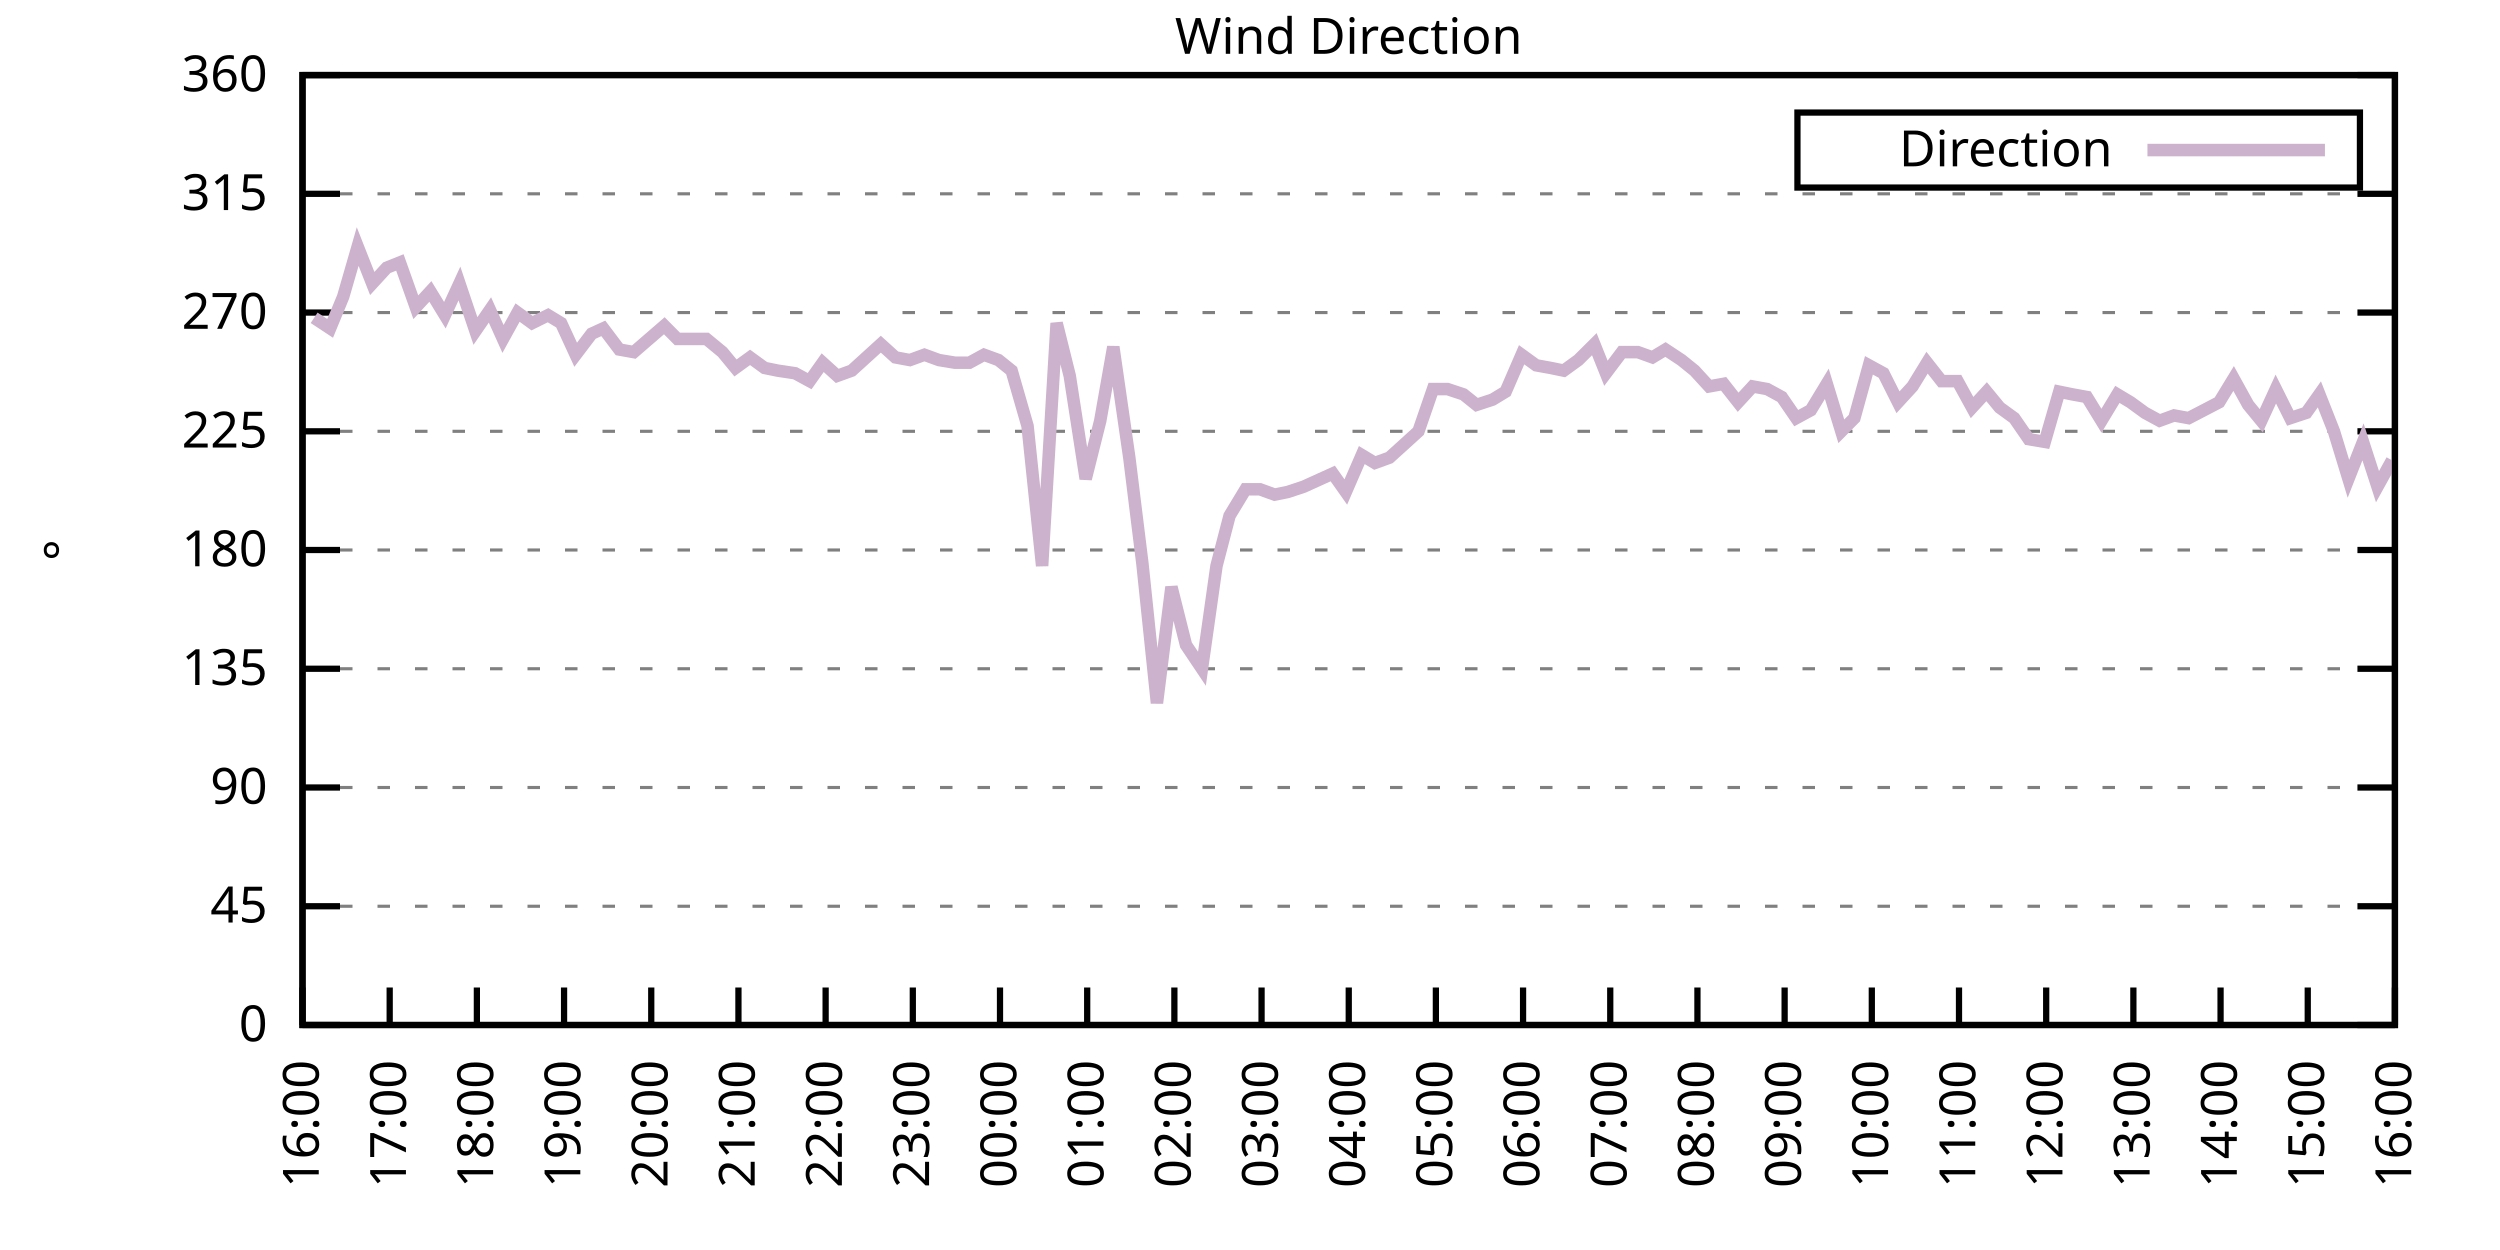
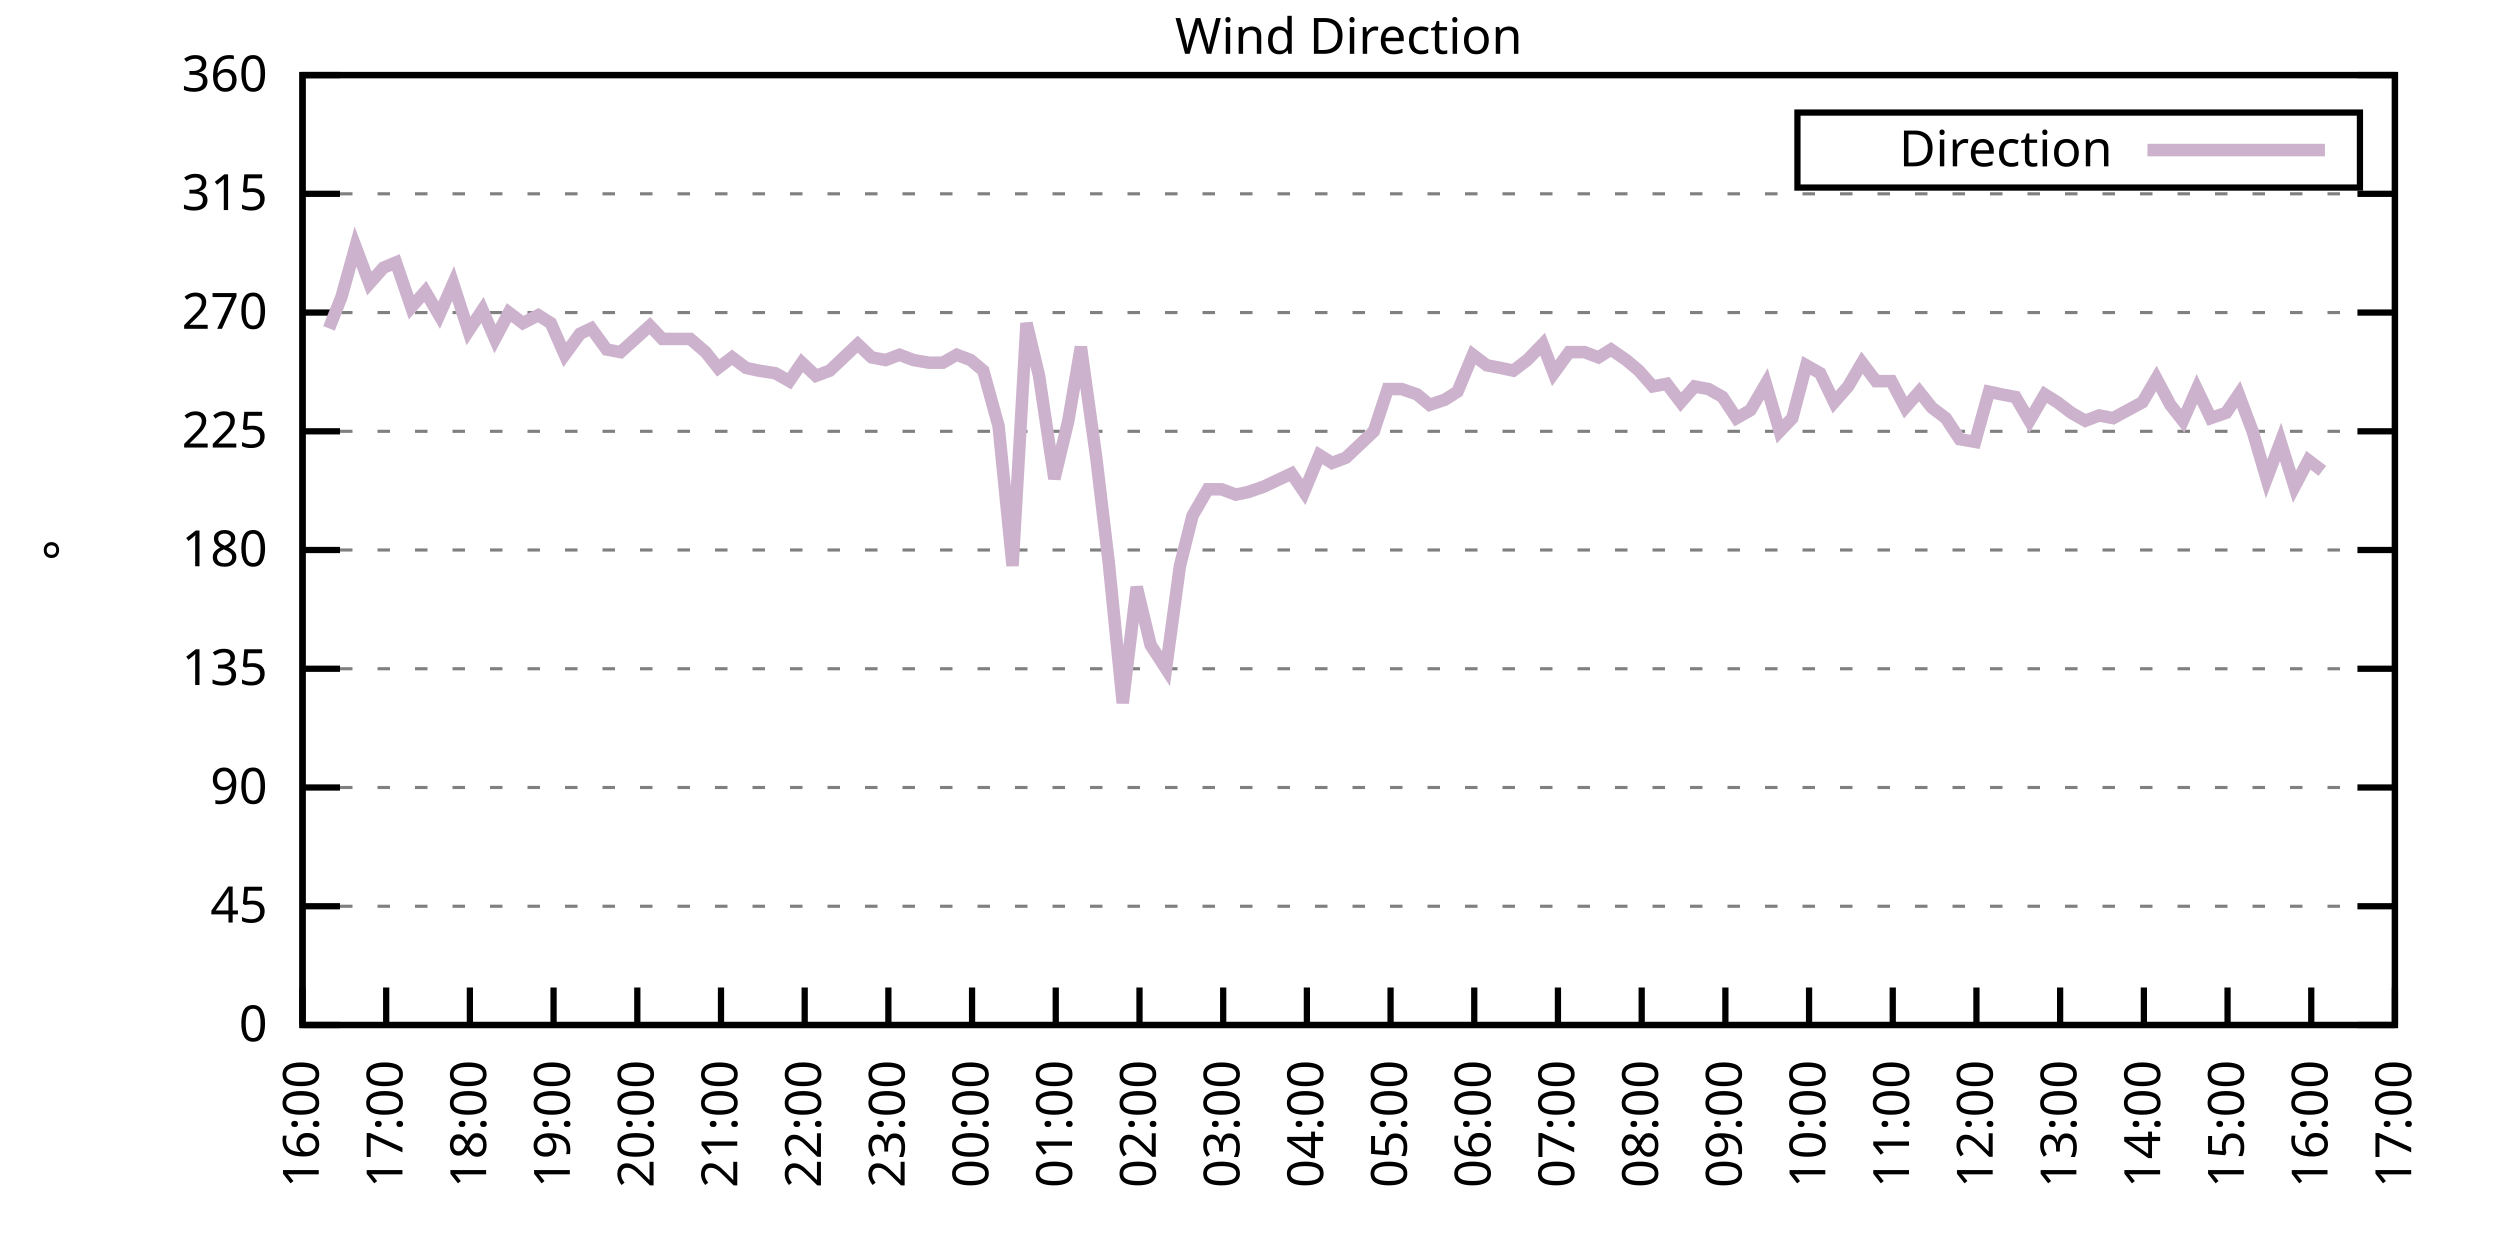
<svg xmlns="http://www.w3.org/2000/svg" xmlns:xlink="http://www.w3.org/1999/xlink" width="400" height="200" viewBox="0 0 400 200">
  <g id="gnuplot_canvas">
    <rect x="0" y="0" width="400" height="200" fill="none" />
    <defs>
      <circle id="gpDot" r="0.5" stroke-width="0.5" stroke="currentColor" />
      <path id="gpPt0" stroke-width="0.333" stroke="currentColor" d="M-1,0 h2 M0,-1 v2" />
      <path id="gpPt1" stroke-width="0.333" stroke="currentColor" d="M-1,-1 L1,1 M1,-1 L-1,1" />
      <path id="gpPt2" stroke-width="0.333" stroke="currentColor" d="M-1,0 L1,0 M0,-1 L0,1 M-1,-1 L1,1 M-1,1 L1,-1" />
      <rect id="gpPt3" stroke-width="0.333" stroke="currentColor" x="-1" y="-1" width="2" height="2" />
      <rect id="gpPt4" stroke-width="0.333" stroke="currentColor" fill="currentColor" x="-1" y="-1" width="2" height="2" />
      <circle id="gpPt5" stroke-width="0.333" stroke="currentColor" cx="0" cy="0" r="1" />
      <use xlink:href="#gpPt5" id="gpPt6" fill="currentColor" stroke="none" />
      <path id="gpPt7" stroke-width="0.333" stroke="currentColor" d="M0,-1.33 L-1.33,0.67 L1.33,0.67 z" />
      <use xlink:href="#gpPt7" id="gpPt8" fill="currentColor" stroke="none" />
      <use xlink:href="#gpPt7" id="gpPt9" stroke="currentColor" transform="rotate(180)" />
      <use xlink:href="#gpPt9" id="gpPt10" fill="currentColor" stroke="none" />
      <use xlink:href="#gpPt3" id="gpPt11" stroke="currentColor" transform="rotate(45)" />
      <use xlink:href="#gpPt11" id="gpPt12" fill="currentColor" stroke="none" />
      <path id="gpPt13" stroke-width="0.333" stroke="currentColor" d="M0,1.330 L1.265,0.411 L0.782,-1.067 L-0.782,-1.076 L-1.265,0.411 z" />
      <use xlink:href="#gpPt13" id="gpPt14" fill="currentColor" stroke="none" />
      <filter id="textbox" filterUnits="objectBoundingBox" x="0" y="0" height="1" width="1">
        <feFlood flood-color="white" flood-opacity="1" result="bgnd" />
        <feComposite in="SourceGraphic" in2="bgnd" operator="atop" />
      </filter>
      <filter id="greybox" filterUnits="objectBoundingBox" x="0" y="0" height="1" width="1">
        <feFlood flood-color="lightgrey" flood-opacity="1" result="grey" />
        <feComposite in="SourceGraphic" in2="grey" operator="atop" />
      </filter>
    </defs>
    <g fill="none" color="white" stroke="currentColor" stroke-width="1.00" stroke-linecap="butt" stroke-linejoin="miter">
</g>
    <g fill="none" color="black" stroke="currentColor" stroke-width="1.00" stroke-linecap="butt" stroke-linejoin="miter">
      <g stroke="none" shape-rendering="crispEdges">
        <polygon fill="rgb(255, 255, 255)" points="48.40,164.00 383.18,164.00 383.18,12.02 48.40,12.02 " />
      </g>
    </g>
    <g fill="none" color="black" stroke="currentColor" stroke-width="1.00" stroke-linecap="butt" stroke-linejoin="miter">
</g>
    <g fill="none" color="black" stroke="black" stroke-width="0.50" stroke-linecap="butt" stroke-linejoin="miter">
</g>
    <g fill="none" color="gray" stroke="currentColor" stroke-width="0.50" stroke-linecap="butt" stroke-linejoin="miter">
      <path stroke="gray" stroke-dasharray="2,4" class="gridline" d="M48.40,164.00 L383.19,164.00  " />
    </g>
    <g fill="none" color="gray" stroke="gray" stroke-width="1.00" stroke-linecap="butt" stroke-linejoin="miter">
</g>
    <g fill="none" color="black" stroke="currentColor" stroke-width="1.00" stroke-linecap="butt" stroke-linejoin="miter">
      <path stroke="black" d="M48.40,164.00 L54.40,164.00 M383.19,164.00 L377.19,164.00  " />
      <g transform="translate(42.80,166.60)" stroke="none" fill="black" font-family="Sans" font-size="8.00" text-anchor="end">
        <text>
          <tspan font-family="Sans"> 0</tspan>
        </text>
      </g>
    </g>
    <g fill="none" color="black" stroke="currentColor" stroke-width="1.00" stroke-linecap="butt" stroke-linejoin="miter">
</g>
    <g fill="none" color="black" stroke="black" stroke-width="0.50" stroke-linecap="butt" stroke-linejoin="miter">
</g>
    <g fill="none" color="gray" stroke="currentColor" stroke-width="0.50" stroke-linecap="butt" stroke-linejoin="miter">
      <path stroke="gray" stroke-dasharray="2,4" class="gridline" d="M48.40,145.00 L383.19,145.00  " />
    </g>
    <g fill="none" color="gray" stroke="gray" stroke-width="1.00" stroke-linecap="butt" stroke-linejoin="miter">
</g>
    <g fill="none" color="black" stroke="currentColor" stroke-width="1.00" stroke-linecap="butt" stroke-linejoin="miter">
      <path stroke="black" d="M48.40,145.00 L54.40,145.00 M383.19,145.00 L377.19,145.00  " />
      <g transform="translate(42.80,147.60)" stroke="none" fill="black" font-family="Sans" font-size="8.00" text-anchor="end">
        <text>
          <tspan font-family="Sans"> 45</tspan>
        </text>
      </g>
    </g>
    <g fill="none" color="black" stroke="currentColor" stroke-width="1.00" stroke-linecap="butt" stroke-linejoin="miter">
</g>
    <g fill="none" color="black" stroke="black" stroke-width="0.50" stroke-linecap="butt" stroke-linejoin="miter">
</g>
    <g fill="none" color="gray" stroke="currentColor" stroke-width="0.50" stroke-linecap="butt" stroke-linejoin="miter">
      <path stroke="gray" stroke-dasharray="2,4" class="gridline" d="M48.40,126.00 L383.19,126.00  " />
    </g>
    <g fill="none" color="gray" stroke="gray" stroke-width="1.00" stroke-linecap="butt" stroke-linejoin="miter">
</g>
    <g fill="none" color="black" stroke="currentColor" stroke-width="1.00" stroke-linecap="butt" stroke-linejoin="miter">
      <path stroke="black" d="M48.40,126.00 L54.40,126.00 M383.19,126.00 L377.19,126.00  " />
      <g transform="translate(42.80,128.60)" stroke="none" fill="black" font-family="Sans" font-size="8.00" text-anchor="end">
        <text>
          <tspan font-family="Sans"> 90</tspan>
        </text>
      </g>
    </g>
    <g fill="none" color="black" stroke="currentColor" stroke-width="1.00" stroke-linecap="butt" stroke-linejoin="miter">
</g>
    <g fill="none" color="black" stroke="black" stroke-width="0.50" stroke-linecap="butt" stroke-linejoin="miter">
</g>
    <g fill="none" color="gray" stroke="currentColor" stroke-width="0.50" stroke-linecap="butt" stroke-linejoin="miter">
      <path stroke="gray" stroke-dasharray="2,4" class="gridline" d="M48.40,107.00 L383.19,107.00  " />
    </g>
    <g fill="none" color="gray" stroke="gray" stroke-width="1.00" stroke-linecap="butt" stroke-linejoin="miter">
</g>
    <g fill="none" color="black" stroke="currentColor" stroke-width="1.00" stroke-linecap="butt" stroke-linejoin="miter">
      <path stroke="black" d="M48.40,107.00 L54.40,107.00 M383.19,107.00 L377.19,107.00  " />
      <g transform="translate(42.80,109.60)" stroke="none" fill="black" font-family="Sans" font-size="8.00" text-anchor="end">
        <text>
          <tspan font-family="Sans"> 135</tspan>
        </text>
      </g>
    </g>
    <g fill="none" color="black" stroke="currentColor" stroke-width="1.00" stroke-linecap="butt" stroke-linejoin="miter">
</g>
    <g fill="none" color="black" stroke="black" stroke-width="0.50" stroke-linecap="butt" stroke-linejoin="miter">
</g>
    <g fill="none" color="gray" stroke="currentColor" stroke-width="0.50" stroke-linecap="butt" stroke-linejoin="miter">
      <path stroke="gray" stroke-dasharray="2,4" class="gridline" d="M48.40,88.00 L383.19,88.00  " />
    </g>
    <g fill="none" color="gray" stroke="gray" stroke-width="1.00" stroke-linecap="butt" stroke-linejoin="miter">
</g>
    <g fill="none" color="black" stroke="currentColor" stroke-width="1.00" stroke-linecap="butt" stroke-linejoin="miter">
      <path stroke="black" d="M48.40,88.00 L54.40,88.00 M383.19,88.00 L377.19,88.00  " />
      <g transform="translate(42.80,90.60)" stroke="none" fill="black" font-family="Sans" font-size="8.00" text-anchor="end">
        <text>
          <tspan font-family="Sans"> 180</tspan>
        </text>
      </g>
    </g>
    <g fill="none" color="black" stroke="currentColor" stroke-width="1.00" stroke-linecap="butt" stroke-linejoin="miter">
</g>
    <g fill="none" color="black" stroke="black" stroke-width="0.50" stroke-linecap="butt" stroke-linejoin="miter">
</g>
    <g fill="none" color="gray" stroke="currentColor" stroke-width="0.50" stroke-linecap="butt" stroke-linejoin="miter">
      <path stroke="gray" stroke-dasharray="2,4" class="gridline" d="M48.40,69.01 L383.19,69.01  " />
    </g>
    <g fill="none" color="gray" stroke="gray" stroke-width="1.00" stroke-linecap="butt" stroke-linejoin="miter">
</g>
    <g fill="none" color="black" stroke="currentColor" stroke-width="1.00" stroke-linecap="butt" stroke-linejoin="miter">
      <path stroke="black" d="M48.40,69.01 L54.40,69.01 M383.19,69.01 L377.19,69.01  " />
      <g transform="translate(42.80,71.61)" stroke="none" fill="black" font-family="Sans" font-size="8.00" text-anchor="end">
        <text>
          <tspan font-family="Sans"> 225</tspan>
        </text>
      </g>
    </g>
    <g fill="none" color="black" stroke="currentColor" stroke-width="1.00" stroke-linecap="butt" stroke-linejoin="miter">
</g>
    <g fill="none" color="black" stroke="black" stroke-width="0.50" stroke-linecap="butt" stroke-linejoin="miter">
</g>
    <g fill="none" color="gray" stroke="currentColor" stroke-width="0.50" stroke-linecap="butt" stroke-linejoin="miter">
      <path stroke="gray" stroke-dasharray="2,4" class="gridline" d="M48.40,50.01 L383.19,50.01  " />
    </g>
    <g fill="none" color="gray" stroke="gray" stroke-width="1.00" stroke-linecap="butt" stroke-linejoin="miter">
</g>
    <g fill="none" color="black" stroke="currentColor" stroke-width="1.00" stroke-linecap="butt" stroke-linejoin="miter">
      <path stroke="black" d="M48.40,50.01 L54.40,50.01 M383.19,50.01 L377.19,50.01  " />
      <g transform="translate(42.80,52.61)" stroke="none" fill="black" font-family="Sans" font-size="8.00" text-anchor="end">
        <text>
          <tspan font-family="Sans"> 270</tspan>
        </text>
      </g>
    </g>
    <g fill="none" color="black" stroke="currentColor" stroke-width="1.00" stroke-linecap="butt" stroke-linejoin="miter">
</g>
    <g fill="none" color="black" stroke="black" stroke-width="0.50" stroke-linecap="butt" stroke-linejoin="miter">
</g>
    <g fill="none" color="gray" stroke="currentColor" stroke-width="0.50" stroke-linecap="butt" stroke-linejoin="miter">
      <path stroke="gray" stroke-dasharray="2,4" class="gridline" d="M48.40,31.01 L383.19,31.01  " />
    </g>
    <g fill="none" color="gray" stroke="gray" stroke-width="1.00" stroke-linecap="butt" stroke-linejoin="miter">
</g>
    <g fill="none" color="black" stroke="currentColor" stroke-width="1.00" stroke-linecap="butt" stroke-linejoin="miter">
      <path stroke="black" d="M48.40,31.01 L54.40,31.01 M383.19,31.01 L377.19,31.01  " />
      <g transform="translate(42.80,33.61)" stroke="none" fill="black" font-family="Sans" font-size="8.00" text-anchor="end">
        <text>
          <tspan font-family="Sans"> 315</tspan>
        </text>
      </g>
    </g>
    <g fill="none" color="black" stroke="currentColor" stroke-width="1.00" stroke-linecap="butt" stroke-linejoin="miter">
</g>
    <g fill="none" color="black" stroke="black" stroke-width="0.50" stroke-linecap="butt" stroke-linejoin="miter">
</g>
    <g fill="none" color="gray" stroke="currentColor" stroke-width="0.50" stroke-linecap="butt" stroke-linejoin="miter">
      <path stroke="gray" stroke-dasharray="2,4" class="gridline" d="M48.40,12.01 L383.19,12.01  " />
    </g>
    <g fill="none" color="gray" stroke="gray" stroke-width="1.00" stroke-linecap="butt" stroke-linejoin="miter">
</g>
    <g fill="none" color="black" stroke="currentColor" stroke-width="1.00" stroke-linecap="butt" stroke-linejoin="miter">
      <path stroke="black" d="M48.40,12.01 L54.40,12.01 M383.19,12.01 L377.19,12.01  " />
      <g transform="translate(42.80,14.61)" stroke="none" fill="black" font-family="Sans" font-size="8.00" text-anchor="end">
        <text>
          <tspan font-family="Sans"> 360</tspan>
        </text>
      </g>
    </g>
    <g fill="none" color="black" stroke="currentColor" stroke-width="1.00" stroke-linecap="butt" stroke-linejoin="miter">
      <path stroke="black" d="M48.40,164.00 L48.40,158.00  " />
      <g transform="translate(51.00,169.60) rotate(270.00)" stroke="none" fill="black" font-family="Sans" font-size="8.00" text-anchor="end">
        <text>
          <tspan font-family="Sans">16:00</tspan>
        </text>
      </g>
    </g>
    <g fill="none" color="black" stroke="currentColor" stroke-width="1.00" stroke-linecap="butt" stroke-linejoin="miter">
-       <path stroke="black" d="M62.35,164.00 L62.35,158.00  " />
-       <g transform="translate(64.95,169.60) rotate(270.00)" stroke="none" fill="black" font-family="Sans" font-size="8.00" text-anchor="end">
+       <path stroke="black" d="M61.79,164.00 L61.79,158.00  " />
+       <g transform="translate(64.39,169.60) rotate(270.00)" stroke="none" fill="black" font-family="Sans" font-size="8.00" text-anchor="end">
        <text>
          <tspan font-family="Sans">17:00</tspan>
        </text>
      </g>
    </g>
    <g fill="none" color="black" stroke="currentColor" stroke-width="1.00" stroke-linecap="butt" stroke-linejoin="miter">
-       <path stroke="black" d="M76.30,164.00 L76.30,158.00  " />
-       <g transform="translate(78.90,169.60) rotate(270.00)" stroke="none" fill="black" font-family="Sans" font-size="8.00" text-anchor="end">
+       <path stroke="black" d="M75.18,164.00 L75.18,158.00  " />
+       <g transform="translate(77.78,169.60) rotate(270.00)" stroke="none" fill="black" font-family="Sans" font-size="8.00" text-anchor="end">
        <text>
          <tspan font-family="Sans">18:00</tspan>
        </text>
      </g>
    </g>
    <g fill="none" color="black" stroke="currentColor" stroke-width="1.00" stroke-linecap="butt" stroke-linejoin="miter">
-       <path stroke="black" d="M90.25,164.00 L90.25,158.00  " />
-       <g transform="translate(92.85,169.60) rotate(270.00)" stroke="none" fill="black" font-family="Sans" font-size="8.00" text-anchor="end">
+       <path stroke="black" d="M88.57,164.00 L88.57,158.00  " />
+       <g transform="translate(91.17,169.60) rotate(270.00)" stroke="none" fill="black" font-family="Sans" font-size="8.00" text-anchor="end">
        <text>
          <tspan font-family="Sans">19:00</tspan>
        </text>
      </g>
    </g>
    <g fill="none" color="black" stroke="currentColor" stroke-width="1.00" stroke-linecap="butt" stroke-linejoin="miter">
-       <path stroke="black" d="M104.20,164.00 L104.20,158.00  " />
-       <g transform="translate(106.80,169.60) rotate(270.00)" stroke="none" fill="black" font-family="Sans" font-size="8.00" text-anchor="end">
+       <path stroke="black" d="M101.97,164.00 L101.97,158.00  " />
+       <g transform="translate(104.57,169.60) rotate(270.00)" stroke="none" fill="black" font-family="Sans" font-size="8.00" text-anchor="end">
        <text>
          <tspan font-family="Sans">20:00</tspan>
        </text>
      </g>
    </g>
    <g fill="none" color="black" stroke="currentColor" stroke-width="1.00" stroke-linecap="butt" stroke-linejoin="miter">
-       <path stroke="black" d="M118.15,164.00 L118.15,158.00  " />
-       <g transform="translate(120.75,169.60) rotate(270.00)" stroke="none" fill="black" font-family="Sans" font-size="8.00" text-anchor="end">
+       <path stroke="black" d="M115.36,164.00 L115.36,158.00  " />
+       <g transform="translate(117.96,169.60) rotate(270.00)" stroke="none" fill="black" font-family="Sans" font-size="8.00" text-anchor="end">
        <text>
          <tspan font-family="Sans">21:00</tspan>
        </text>
      </g>
    </g>
    <g fill="none" color="black" stroke="currentColor" stroke-width="1.00" stroke-linecap="butt" stroke-linejoin="miter">
-       <path stroke="black" d="M132.10,164.00 L132.10,158.00  " />
-       <g transform="translate(134.70,169.60) rotate(270.00)" stroke="none" fill="black" font-family="Sans" font-size="8.00" text-anchor="end">
+       <path stroke="black" d="M128.75,164.00 L128.75,158.00  " />
+       <g transform="translate(131.35,169.60) rotate(270.00)" stroke="none" fill="black" font-family="Sans" font-size="8.00" text-anchor="end">
        <text>
          <tspan font-family="Sans">22:00</tspan>
        </text>
      </g>
    </g>
    <g fill="none" color="black" stroke="currentColor" stroke-width="1.00" stroke-linecap="butt" stroke-linejoin="miter">
-       <path stroke="black" d="M146.05,164.00 L146.05,158.00  " />
-       <g transform="translate(148.65,169.60) rotate(270.00)" stroke="none" fill="black" font-family="Sans" font-size="8.00" text-anchor="end">
+       <path stroke="black" d="M142.14,164.00 L142.14,158.00  " />
+       <g transform="translate(144.74,169.60) rotate(270.00)" stroke="none" fill="black" font-family="Sans" font-size="8.00" text-anchor="end">
        <text>
          <tspan font-family="Sans">23:00</tspan>
        </text>
      </g>
    </g>
    <g fill="none" color="black" stroke="currentColor" stroke-width="1.00" stroke-linecap="butt" stroke-linejoin="miter">
-       <path stroke="black" d="M160.00,164.00 L160.00,158.00  " />
-       <g transform="translate(162.60,169.60) rotate(270.00)" stroke="none" fill="black" font-family="Sans" font-size="8.00" text-anchor="end">
+       <path stroke="black" d="M155.53,164.00 L155.53,158.00  " />
+       <g transform="translate(158.13,169.60) rotate(270.00)" stroke="none" fill="black" font-family="Sans" font-size="8.00" text-anchor="end">
        <text>
          <tspan font-family="Sans">00:00</tspan>
        </text>
      </g>
    </g>
    <g fill="none" color="black" stroke="currentColor" stroke-width="1.00" stroke-linecap="butt" stroke-linejoin="miter">
-       <path stroke="black" d="M173.95,164.00 L173.95,158.00  " />
-       <g transform="translate(176.55,169.60) rotate(270.00)" stroke="none" fill="black" font-family="Sans" font-size="8.00" text-anchor="end">
+       <path stroke="black" d="M168.92,164.00 L168.92,158.00  " />
+       <g transform="translate(171.52,169.60) rotate(270.00)" stroke="none" fill="black" font-family="Sans" font-size="8.00" text-anchor="end">
        <text>
          <tspan font-family="Sans">01:00</tspan>
        </text>
      </g>
    </g>
    <g fill="none" color="black" stroke="currentColor" stroke-width="1.00" stroke-linecap="butt" stroke-linejoin="miter">
-       <path stroke="black" d="M187.90,164.00 L187.90,158.00  " />
-       <g transform="translate(190.50,169.60) rotate(270.00)" stroke="none" fill="black" font-family="Sans" font-size="8.00" text-anchor="end">
+       <path stroke="black" d="M182.32,164.00 L182.32,158.00  " />
+       <g transform="translate(184.92,169.60) rotate(270.00)" stroke="none" fill="black" font-family="Sans" font-size="8.00" text-anchor="end">
        <text>
          <tspan font-family="Sans">02:00</tspan>
        </text>
      </g>
    </g>
    <g fill="none" color="black" stroke="currentColor" stroke-width="1.00" stroke-linecap="butt" stroke-linejoin="miter">
-       <path stroke="black" d="M201.85,164.00 L201.85,158.00  " />
-       <g transform="translate(204.45,169.60) rotate(270.00)" stroke="none" fill="black" font-family="Sans" font-size="8.00" text-anchor="end">
+       <path stroke="black" d="M195.71,164.00 L195.71,158.00  " />
+       <g transform="translate(198.31,169.60) rotate(270.00)" stroke="none" fill="black" font-family="Sans" font-size="8.00" text-anchor="end">
        <text>
          <tspan font-family="Sans">03:00</tspan>
        </text>
      </g>
    </g>
    <g fill="none" color="black" stroke="currentColor" stroke-width="1.00" stroke-linecap="butt" stroke-linejoin="miter">
-       <path stroke="black" d="M215.80,164.00 L215.80,158.00  " />
-       <g transform="translate(218.40,169.60) rotate(270.00)" stroke="none" fill="black" font-family="Sans" font-size="8.00" text-anchor="end">
+       <path stroke="black" d="M209.10,164.00 L209.10,158.00  " />
+       <g transform="translate(211.70,169.60) rotate(270.00)" stroke="none" fill="black" font-family="Sans" font-size="8.00" text-anchor="end">
        <text>
          <tspan font-family="Sans">04:00</tspan>
        </text>
      </g>
    </g>
    <g fill="none" color="black" stroke="currentColor" stroke-width="1.00" stroke-linecap="butt" stroke-linejoin="miter">
-       <path stroke="black" d="M229.74,164.00 L229.74,158.00  " />
-       <g transform="translate(232.34,169.60) rotate(270.00)" stroke="none" fill="black" font-family="Sans" font-size="8.00" text-anchor="end">
+       <path stroke="black" d="M222.49,164.00 L222.49,158.00  " />
+       <g transform="translate(225.09,169.60) rotate(270.00)" stroke="none" fill="black" font-family="Sans" font-size="8.00" text-anchor="end">
        <text>
          <tspan font-family="Sans">05:00</tspan>
        </text>
      </g>
    </g>
    <g fill="none" color="black" stroke="currentColor" stroke-width="1.00" stroke-linecap="butt" stroke-linejoin="miter">
-       <path stroke="black" d="M243.69,164.00 L243.69,158.00  " />
-       <g transform="translate(246.29,169.60) rotate(270.00)" stroke="none" fill="black" font-family="Sans" font-size="8.00" text-anchor="end">
+       <path stroke="black" d="M235.88,164.00 L235.88,158.00  " />
+       <g transform="translate(238.48,169.60) rotate(270.00)" stroke="none" fill="black" font-family="Sans" font-size="8.00" text-anchor="end">
        <text>
          <tspan font-family="Sans">06:00</tspan>
        </text>
      </g>
    </g>
    <g fill="none" color="black" stroke="currentColor" stroke-width="1.00" stroke-linecap="butt" stroke-linejoin="miter">
-       <path stroke="black" d="M257.64,164.00 L257.64,158.00  " />
-       <g transform="translate(260.24,169.60) rotate(270.00)" stroke="none" fill="black" font-family="Sans" font-size="8.00" text-anchor="end">
+       <path stroke="black" d="M249.27,164.00 L249.27,158.00  " />
+       <g transform="translate(251.87,169.60) rotate(270.00)" stroke="none" fill="black" font-family="Sans" font-size="8.00" text-anchor="end">
        <text>
          <tspan font-family="Sans">07:00</tspan>
        </text>
      </g>
    </g>
    <g fill="none" color="black" stroke="currentColor" stroke-width="1.00" stroke-linecap="butt" stroke-linejoin="miter">
-       <path stroke="black" d="M271.59,164.00 L271.59,158.00  " />
-       <g transform="translate(274.19,169.60) rotate(270.00)" stroke="none" fill="black" font-family="Sans" font-size="8.00" text-anchor="end">
+       <path stroke="black" d="M262.67,164.00 L262.67,158.00  " />
+       <g transform="translate(265.27,169.60) rotate(270.00)" stroke="none" fill="black" font-family="Sans" font-size="8.00" text-anchor="end">
        <text>
          <tspan font-family="Sans">08:00</tspan>
        </text>
      </g>
    </g>
    <g fill="none" color="black" stroke="currentColor" stroke-width="1.00" stroke-linecap="butt" stroke-linejoin="miter">
-       <path stroke="black" d="M285.54,164.00 L285.54,158.00  " />
-       <g transform="translate(288.14,169.60) rotate(270.00)" stroke="none" fill="black" font-family="Sans" font-size="8.00" text-anchor="end">
+       <path stroke="black" d="M276.06,164.00 L276.06,158.00  " />
+       <g transform="translate(278.66,169.60) rotate(270.00)" stroke="none" fill="black" font-family="Sans" font-size="8.00" text-anchor="end">
        <text>
          <tspan font-family="Sans">09:00</tspan>
        </text>
      </g>
    </g>
    <g fill="none" color="black" stroke="currentColor" stroke-width="1.00" stroke-linecap="butt" stroke-linejoin="miter">
-       <path stroke="black" d="M299.49,164.00 L299.49,158.00  " />
-       <g transform="translate(302.09,169.60) rotate(270.00)" stroke="none" fill="black" font-family="Sans" font-size="8.00" text-anchor="end">
+       <path stroke="black" d="M289.45,164.00 L289.45,158.00  " />
+       <g transform="translate(292.05,169.60) rotate(270.00)" stroke="none" fill="black" font-family="Sans" font-size="8.00" text-anchor="end">
        <text>
          <tspan font-family="Sans">10:00</tspan>
        </text>
      </g>
    </g>
    <g fill="none" color="black" stroke="currentColor" stroke-width="1.00" stroke-linecap="butt" stroke-linejoin="miter">
-       <path stroke="black" d="M313.44,164.00 L313.44,158.00  " />
-       <g transform="translate(316.04,169.60) rotate(270.00)" stroke="none" fill="black" font-family="Sans" font-size="8.00" text-anchor="end">
+       <path stroke="black" d="M302.84,164.00 L302.84,158.00  " />
+       <g transform="translate(305.44,169.60) rotate(270.00)" stroke="none" fill="black" font-family="Sans" font-size="8.00" text-anchor="end">
        <text>
          <tspan font-family="Sans">11:00</tspan>
        </text>
      </g>
    </g>
    <g fill="none" color="black" stroke="currentColor" stroke-width="1.00" stroke-linecap="butt" stroke-linejoin="miter">
-       <path stroke="black" d="M327.39,164.00 L327.39,158.00  " />
-       <g transform="translate(329.99,169.60) rotate(270.00)" stroke="none" fill="black" font-family="Sans" font-size="8.00" text-anchor="end">
+       <path stroke="black" d="M316.23,164.00 L316.23,158.00  " />
+       <g transform="translate(318.83,169.60) rotate(270.00)" stroke="none" fill="black" font-family="Sans" font-size="8.00" text-anchor="end">
        <text>
          <tspan font-family="Sans">12:00</tspan>
        </text>
      </g>
    </g>
    <g fill="none" color="black" stroke="currentColor" stroke-width="1.00" stroke-linecap="butt" stroke-linejoin="miter">
-       <path stroke="black" d="M341.34,164.00 L341.34,158.00  " />
-       <g transform="translate(343.94,169.60) rotate(270.00)" stroke="none" fill="black" font-family="Sans" font-size="8.00" text-anchor="end">
+       <path stroke="black" d="M329.62,164.00 L329.62,158.00  " />
+       <g transform="translate(332.22,169.60) rotate(270.00)" stroke="none" fill="black" font-family="Sans" font-size="8.00" text-anchor="end">
        <text>
          <tspan font-family="Sans">13:00</tspan>
        </text>
      </g>
    </g>
    <g fill="none" color="black" stroke="currentColor" stroke-width="1.00" stroke-linecap="butt" stroke-linejoin="miter">
-       <path stroke="black" d="M355.29,164.00 L355.29,158.00  " />
-       <g transform="translate(357.89,169.60) rotate(270.00)" stroke="none" fill="black" font-family="Sans" font-size="8.00" text-anchor="end">
+       <path stroke="black" d="M343.02,164.00 L343.02,158.00  " />
+       <g transform="translate(345.62,169.60) rotate(270.00)" stroke="none" fill="black" font-family="Sans" font-size="8.00" text-anchor="end">
        <text>
          <tspan font-family="Sans">14:00</tspan>
        </text>
      </g>
    </g>
    <g fill="none" color="black" stroke="currentColor" stroke-width="1.00" stroke-linecap="butt" stroke-linejoin="miter">
-       <path stroke="black" d="M369.24,164.00 L369.24,158.00  " />
-       <g transform="translate(371.84,169.60) rotate(270.00)" stroke="none" fill="black" font-family="Sans" font-size="8.00" text-anchor="end">
+       <path stroke="black" d="M356.41,164.00 L356.41,158.00  " />
+       <g transform="translate(359.01,169.60) rotate(270.00)" stroke="none" fill="black" font-family="Sans" font-size="8.00" text-anchor="end">
        <text>
          <tspan font-family="Sans">15:00</tspan>
+         </text>
+       </g>
+     </g>
+     <g fill="none" color="black" stroke="currentColor" stroke-width="1.00" stroke-linecap="butt" stroke-linejoin="miter">
+       <path stroke="black" d="M369.80,164.00 L369.80,158.00  " />
+       <g transform="translate(372.40,169.60) rotate(270.00)" stroke="none" fill="black" font-family="Sans" font-size="8.00" text-anchor="end">
+         <text>
+           <tspan font-family="Sans">16:00</tspan>
        </text>
      </g>
    </g>
    <g fill="none" color="black" stroke="currentColor" stroke-width="1.00" stroke-linecap="butt" stroke-linejoin="miter">
      <path stroke="black" d="M383.19,164.00 L383.19,158.00  " />
      <g transform="translate(385.79,169.60) rotate(270.00)" stroke="none" fill="black" font-family="Sans" font-size="8.00" text-anchor="end">
        <text>
-           <tspan font-family="Sans">16:00</tspan>
+           <tspan font-family="Sans">17:00</tspan>
        </text>
      </g>
    </g>
    <g fill="none" color="black" stroke="currentColor" stroke-width="1.00" stroke-linecap="butt" stroke-linejoin="miter">
</g>
    <g fill="none" color="black" stroke="currentColor" stroke-width="1.00" stroke-linecap="butt" stroke-linejoin="miter">
      <path stroke="black" d="M48.40,12.01 L48.40,164.00 L383.19,164.00 L383.19,12.01 L48.40,12.01 Z  " />
    </g>
    <g fill="none" color="black" stroke="currentColor" stroke-width="1.00" stroke-linecap="butt" stroke-linejoin="miter">
</g>
    <g fill="none" color="black" stroke="currentColor" stroke-width="1.00" stroke-linecap="butt" stroke-linejoin="miter">
      <path stroke="black" d="M287.59,30.01 L287.59,18.01 L377.59,18.01 L377.59,30.01 L287.59,30.01 Z  " />
    </g>
    <g id="Wind_direction_plot_1">
      <g fill="none" color="white" stroke="black" stroke-width="2.00" stroke-linecap="butt" stroke-linejoin="miter">
</g>
      <g fill="none" color="black" stroke="currentColor" stroke-width="2.00" stroke-linecap="butt" stroke-linejoin="miter">
        <g transform="translate(337.99,26.61)" stroke="none" fill="black" font-family="Sans" font-size="8.00" text-anchor="end">
          <text>
            <tspan font-family="Sans">Direction</tspan>
          </text>
        </g>
      </g>
      <g fill="none" color="black" stroke="currentColor" stroke-width="2.00" stroke-linecap="butt" stroke-linejoin="miter">
-         <path stroke="rgb(204, 178, 204)" d="M343.59,24.01 L371.99,24.01 M50.26,50.85 L52.82,52.54 L54.91,47.47 L57.23,39.45 L59.56,45.36 L61.88,42.83   L63.98,41.99 L66.53,49.16 L68.86,46.63 L71.18,50.43 L73.51,45.36 L76.07,52.96 L78.39,49.59 L80.48,54.23   L82.81,50.01 L85.13,51.70 L87.69,50.43 L89.78,51.70 L92.11,56.76 L94.67,53.39 L96.53,52.54 L99.08,55.92   L101.41,56.34 L106.29,52.12 L108.38,54.23 L110.71,54.23 L113.03,54.23 L115.59,56.34 L117.68,58.87 L120.01,57.18   L122.33,58.87 L124.43,59.30 L127.22,59.72 L129.54,60.98 L131.63,58.03 L133.96,60.14 L136.28,59.30 L138.61,57.18   L140.93,55.07 L143.26,57.18 L145.58,57.61 L147.91,56.76 L150.23,57.61 L152.79,58.03 L155.11,58.03 L157.44,56.76   L159.76,57.61 L161.86,59.30 L164.41,68.16 L166.74,90.54 L169.06,51.70 L171.16,60.14 L173.71,76.61 L176.04,67.32   L178.13,55.50 L180.69,73.23 L182.78,90.12 L185.11,112.49 L187.43,93.92 L189.76,103.20 L192.31,107.00 L194.64,90.54   L196.73,82.52 L199.29,78.29 L201.61,78.29 L203.94,79.14 L206.03,78.72 L208.59,77.87 L213.24,75.76 L215.33,78.72   L217.89,72.81 L219.98,74.07 L222.30,73.23 L224.63,71.12 L226.95,69.01 L229.28,62.25 L231.60,62.25 L234.16,63.10   L236.25,64.78 L238.81,63.94 L240.90,62.67 L243.46,56.76 L245.79,58.45 L248.11,58.87 L250.20,59.30 L252.53,57.61   L255.09,55.07 L256.95,59.72 L259.50,56.34 L262.06,56.34 L264.39,57.18 L266.48,55.92 L269.04,57.61 L271.13,59.30   L273.45,61.83 L275.78,61.41 L278.10,64.36 L280.43,61.83 L282.75,62.25 L285.08,63.52 L287.40,66.90 L289.73,65.63   L292.29,61.41 L294.61,69.01 L296.70,66.90 L299.03,58.45 L301.35,59.72 L303.68,64.36 L306.00,61.83 L308.33,58.03   L310.65,60.98 L313.21,60.98 L315.53,65.21 L317.86,62.67 L319.95,65.21 L322.28,66.90 L324.60,70.27 L327.16,70.70   L329.48,62.67 L331.58,63.10 L333.90,63.52 L336.23,67.32 L338.78,63.10 L340.88,64.36 L343.20,66.05 L345.53,67.32   L347.85,66.47 L350.18,66.90 L355.06,64.36 L357.38,60.56 L359.71,64.78 L361.80,67.32 L364.13,62.25 L366.45,66.90   L369.01,66.05 L371.10,63.10 L373.43,69.01 L375.75,76.61 L378.08,70.70 L380.40,77.87 L382.73,73.65  " />
+         <path stroke="rgb(204, 178, 204)" d="M343.59,24.01 L371.99,24.01 M52.64,52.54 L54.65,47.47 L56.88,39.45 L59.11,45.36 L61.35,42.83 L63.35,41.99   L65.81,49.16 L68.04,46.63 L70.27,50.43 L72.50,45.36 L74.96,52.96 L77.19,49.59 L79.20,54.23 L81.43,50.01   L83.66,51.70 L86.12,50.43 L88.13,51.70 L90.36,56.76 L92.82,53.39 L94.60,52.54 L97.06,55.92 L99.29,56.34   L103.98,52.12 L105.98,54.23 L108.22,54.23 L110.45,54.23 L112.90,56.34 L114.91,58.87 L117.14,57.18 L119.38,58.87   L121.38,59.30 L124.06,59.72 L126.29,60.98 L128.30,58.03 L130.54,60.14 L132.77,59.30 L135.00,57.18 L137.23,55.07   L139.46,57.18 L141.69,57.61 L143.93,56.76 L146.16,57.61 L148.61,58.03 L150.85,58.03 L153.08,56.76 L155.31,57.61   L157.32,59.30 L159.77,68.16 L162.01,90.54 L164.24,51.70 L166.25,60.14 L168.70,76.61 L170.93,67.32 L172.94,55.50   L175.40,73.23 L177.41,90.12 L179.64,112.49 L181.87,93.92 L184.10,103.20 L186.56,107.00 L188.79,90.54 L190.80,82.52   L193.25,78.29 L195.48,78.29 L197.72,79.14 L199.73,78.72 L202.18,77.87 L206.64,75.76 L208.65,78.72 L211.11,72.81   L213.12,74.07 L215.35,73.23 L217.58,71.12 L219.81,69.01 L222.04,62.25 L224.28,62.25 L226.73,63.10 L228.74,64.78   L231.20,63.94 L233.20,62.67 L235.66,56.76 L237.89,58.45 L240.12,58.87 L242.13,59.30 L244.36,57.61 L246.82,55.07   L248.60,59.72 L251.06,56.34 L253.51,56.34 L255.75,57.18 L257.76,55.92 L260.21,57.61 L262.22,59.30 L264.45,61.83   L266.68,61.41 L268.92,64.36 L271.15,61.83 L273.38,62.25 L275.61,63.52 L277.84,66.90 L280.07,65.63 L282.53,61.41   L284.76,69.01 L286.77,66.90 L289.00,58.45 L291.23,59.72 L293.47,64.36 L295.70,61.83 L297.93,58.03 L300.16,60.98   L302.62,60.98 L304.85,65.21 L307.08,62.67 L309.09,65.21 L311.32,66.90 L313.55,70.27 L316.01,70.70 L318.24,62.67   L320.25,63.10 L322.48,63.52 L324.71,67.32 L327.17,63.10 L329.18,64.36 L331.41,66.05 L333.64,67.32 L335.87,66.47   L338.10,66.90 L342.79,64.36 L345.02,60.56 L347.26,64.78 L349.26,67.32 L351.50,62.25 L353.73,66.90 L356.18,66.05   L358.19,63.10 L360.42,69.01 L362.66,76.61 L364.89,70.70 L367.12,77.87 L369.35,73.65 L371.58,75.34  " />
      </g>
    </g>
    <g fill="none" color="black" stroke="currentColor" stroke-width="2.00" stroke-linecap="butt" stroke-linejoin="miter">
</g>
    <g fill="none" color="black" stroke="black" stroke-width="1.00" stroke-linecap="butt" stroke-linejoin="miter">
</g>
    <g fill="none" color="black" stroke="currentColor" stroke-width="1.00" stroke-linecap="butt" stroke-linejoin="miter">
      <path stroke="black" d="M48.40,12.01 L48.40,164.00 L383.19,164.00 L383.19,12.01 L48.40,12.01 Z  " />
      <g transform="translate(12.80,88.01) rotate(270.00)" stroke="none" fill="black" font-family="Sans" font-size="8.00" text-anchor="middle">
        <text>
          <tspan font-family="Sans">°</tspan>
        </text>
      </g>
    </g>
    <g fill="none" color="black" stroke="currentColor" stroke-width="1.00" stroke-linecap="butt" stroke-linejoin="miter">
</g>
    <g fill="none" color="black" stroke="currentColor" stroke-width="1.00" stroke-linecap="butt" stroke-linejoin="miter">
      <g transform="translate(215.79,8.61)" stroke="none" fill="black" font-family="Sans" font-size="8.00" text-anchor="middle">
        <text>
          <tspan font-family="Sans">Wind Direction</tspan>
        </text>
      </g>
    </g>
    <g fill="none" color="black" stroke="currentColor" stroke-width="1.00" stroke-linecap="butt" stroke-linejoin="miter">
</g>
  </g>
</svg>
